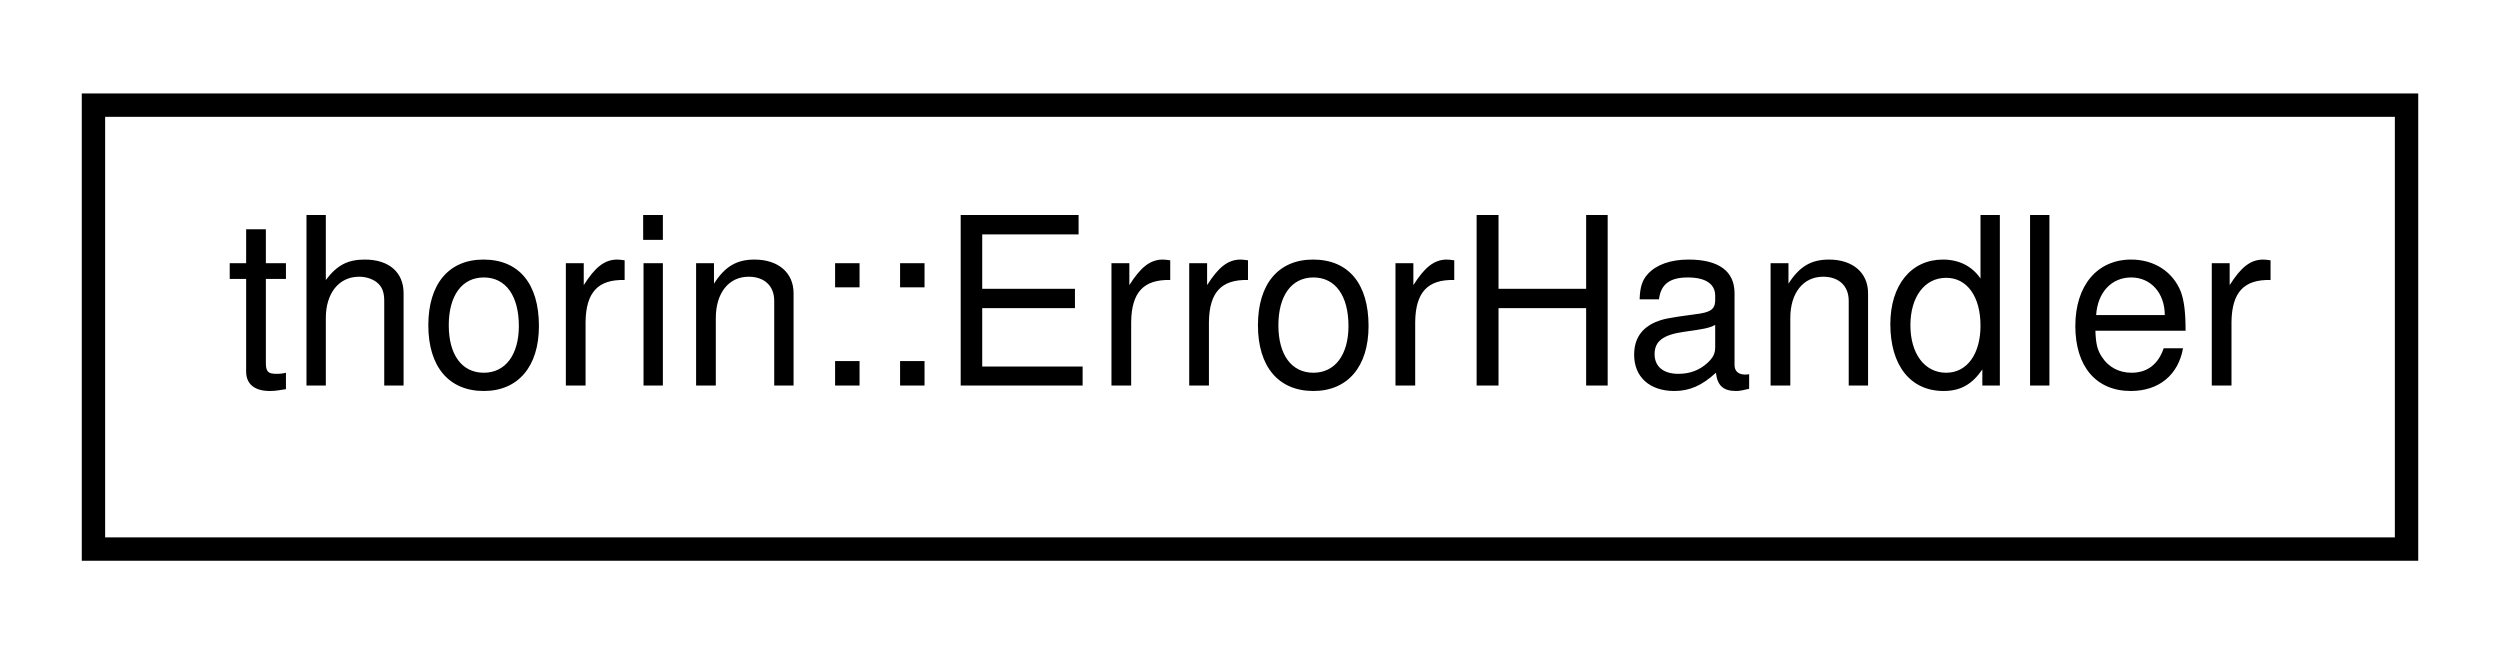
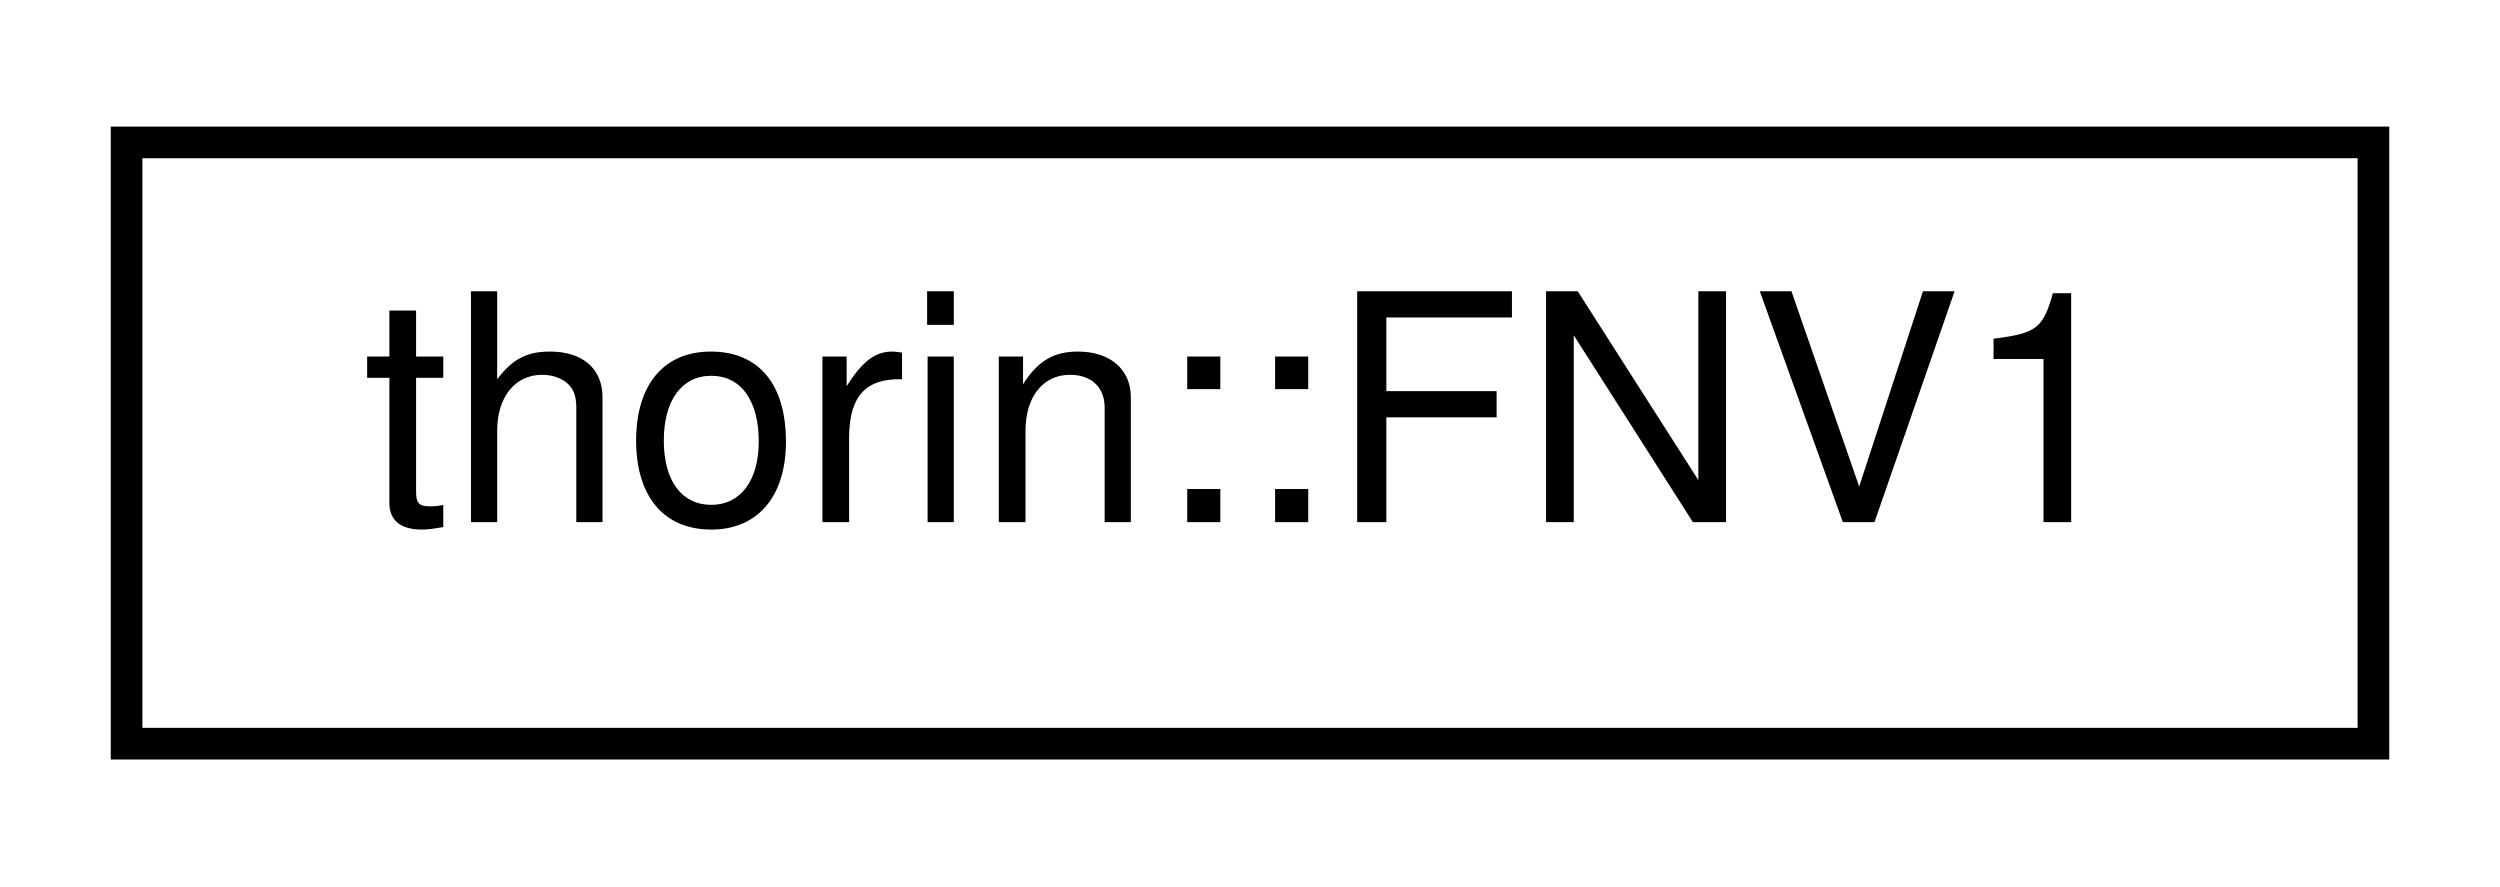
- <svg xmlns="http://www.w3.org/2000/svg" xmlns:xlink="http://www.w3.org/1999/xlink" width="107pt" height="28pt" viewBox="0.00 0.00 107.00 28.00">
+ <svg xmlns="http://www.w3.org/2000/svg" xmlns:xlink="http://www.w3.org/1999/xlink" width="79pt" height="28pt" viewBox="0.00 0.00 79.00 28.00">
  <g id="graph0" class="graph" transform="scale(1 1) rotate(0) translate(4 24)">
    <g id="node1" class="node">
      <g id="a_node1">
-         <a xlink:href="classthorin_1_1ErrorHandler.html" target="_top" xlink:title=" ">
-           <polygon fill="none" stroke="black" points="0,-0.5 0,-19.5 99,-19.5 99,-0.5 0,-0.5" />
-           <text text-anchor="middle" x="49.5" y="-7.5" font-family="Helvetica,sans-Serif" font-size="10.00">thorin::ErrorHandler</text>
+         <a xlink:href="structthorin_1_1FNV1.html" target="_top" xlink:title="Magic numbers for FNV1 hash.">
+           <polygon fill="none" stroke="black" points="0,-0.5 0,-19.5 71,-19.5 71,-0.5 0,-0.5" />
+           <text text-anchor="middle" x="35.5" y="-7.5" font-family="Helvetica,sans-Serif" font-size="10.00">thorin::FNV1</text>
        </a>
      </g>
    </g>
  </g>
</svg>
